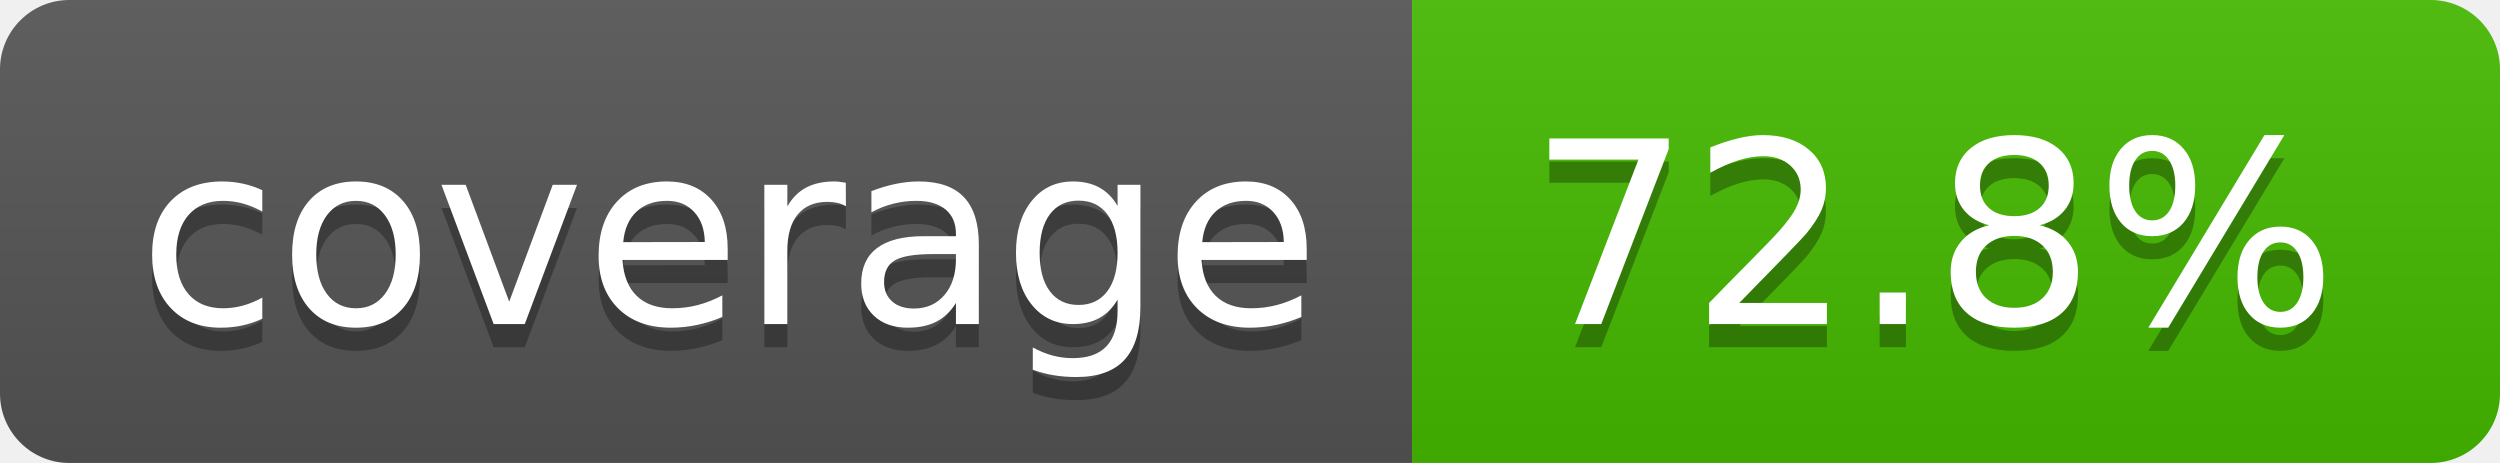
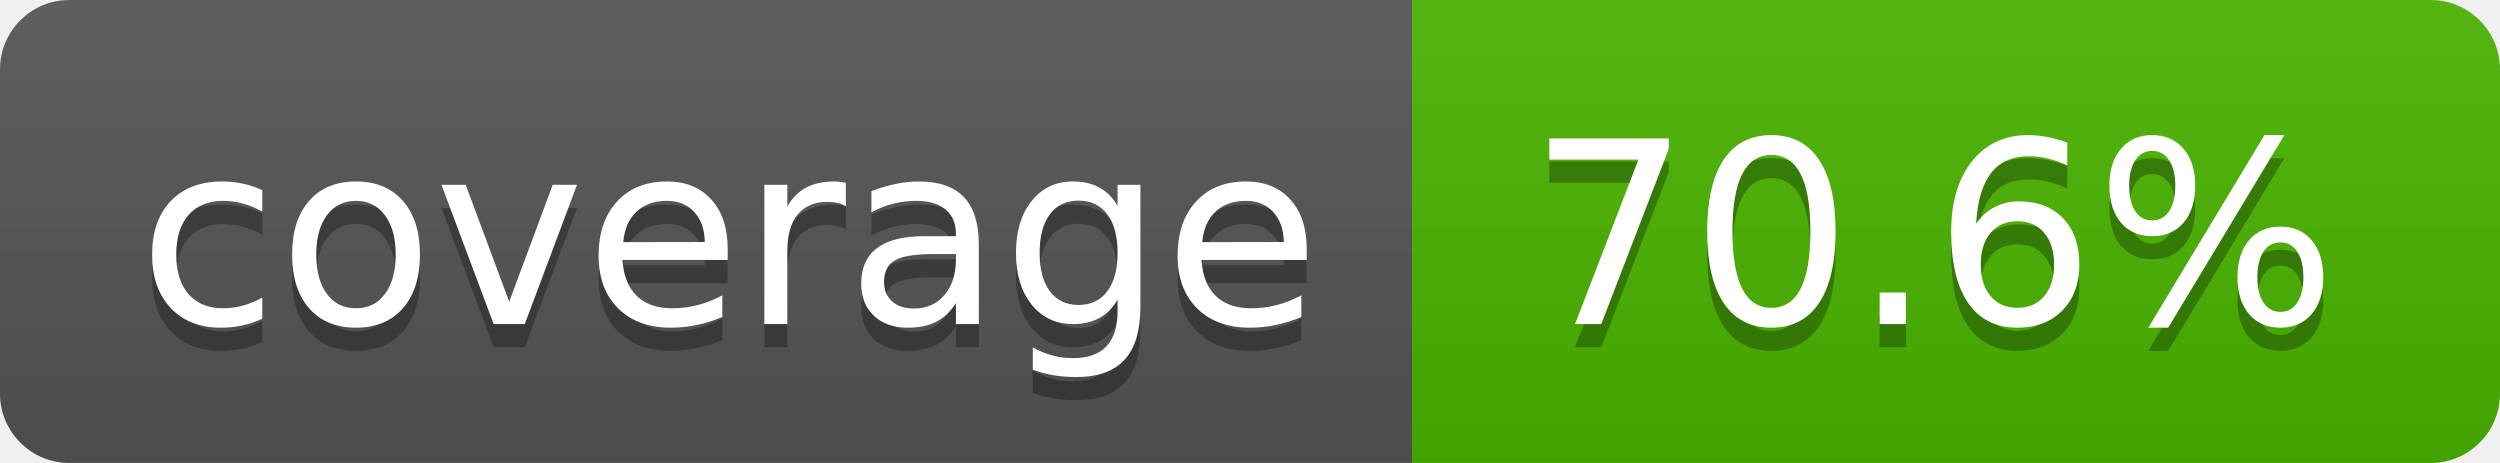
- <svg xmlns="http://www.w3.org/2000/svg" width="108" height="20" role="img" aria-label="coverage: 72.8%">
+ <svg xmlns="http://www.w3.org/2000/svg" width="108" height="20" role="img" aria-label="coverage: 70.6%">
  <linearGradient id="s" x2="0" y2="100%">
    <stop offset="0" stop-color="#bbb" stop-opacity=".1" />
    <stop offset="1" stop-opacity=".1" />
  </linearGradient>
  <clipPath id="r">
    <rect width="108" height="20" rx="3" fill="#fff" />
  </clipPath>
  <g clip-path="url(#r)">
    <rect width="61" height="20" fill="#555" />
-     <rect x="61" width="47" height="20" fill="#45ba00" />
+     <rect x="61" width="47" height="20" fill="#4ab500" />
    <rect width="108" height="20" fill="url(#s)" />
  </g>
  <g fill="#fff" text-anchor="middle" font-family="Verdana,Geneva,DejaVu Sans,sans-serif" text-rendering="geometricPrecision" font-size="110">
    <text aria-hidden="true" x="315" y="150" fill="#010101" fill-opacity=".3" transform="scale(.1)" textLength="510">coverage</text>
    <text x="315" y="140" transform="scale(.1)" fill="#fff" textLength="510">coverage</text>
-     <text aria-hidden="true" x="835" y="150" fill="#010101" fill-opacity=".3" transform="scale(.1)" textLength="370">72.8%</text>
-     <text x="835" y="140" transform="scale(.1)" fill="#fff" textLength="370">72.8%</text>
+     <text aria-hidden="true" x="835" y="150" fill="#010101" fill-opacity=".3" transform="scale(.1)" textLength="370">70.6%</text>
+     <text x="835" y="140" transform="scale(.1)" fill="#fff" textLength="370">70.6%</text>
  </g>
</svg>
